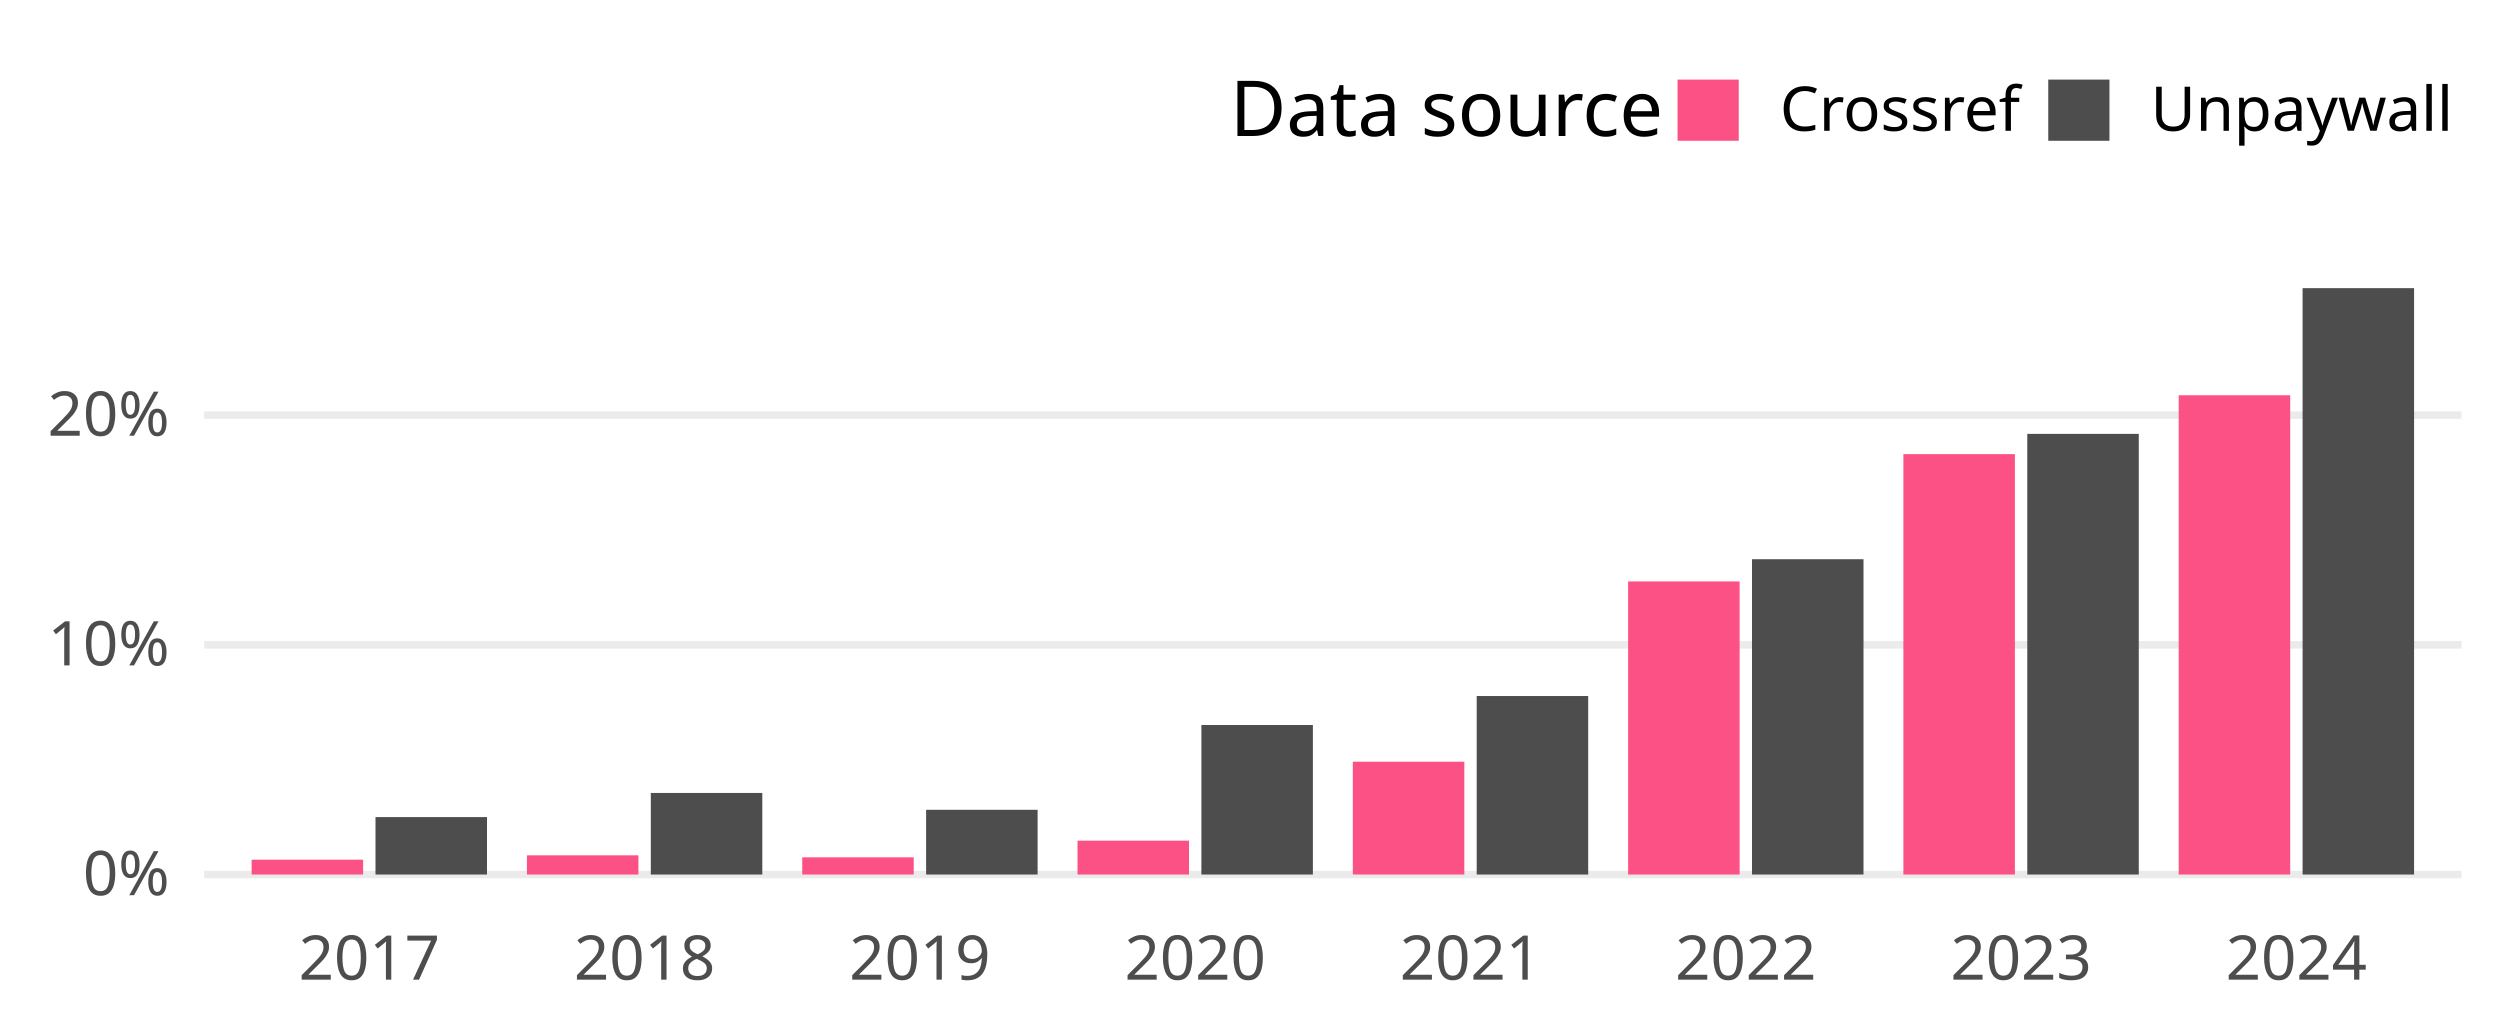
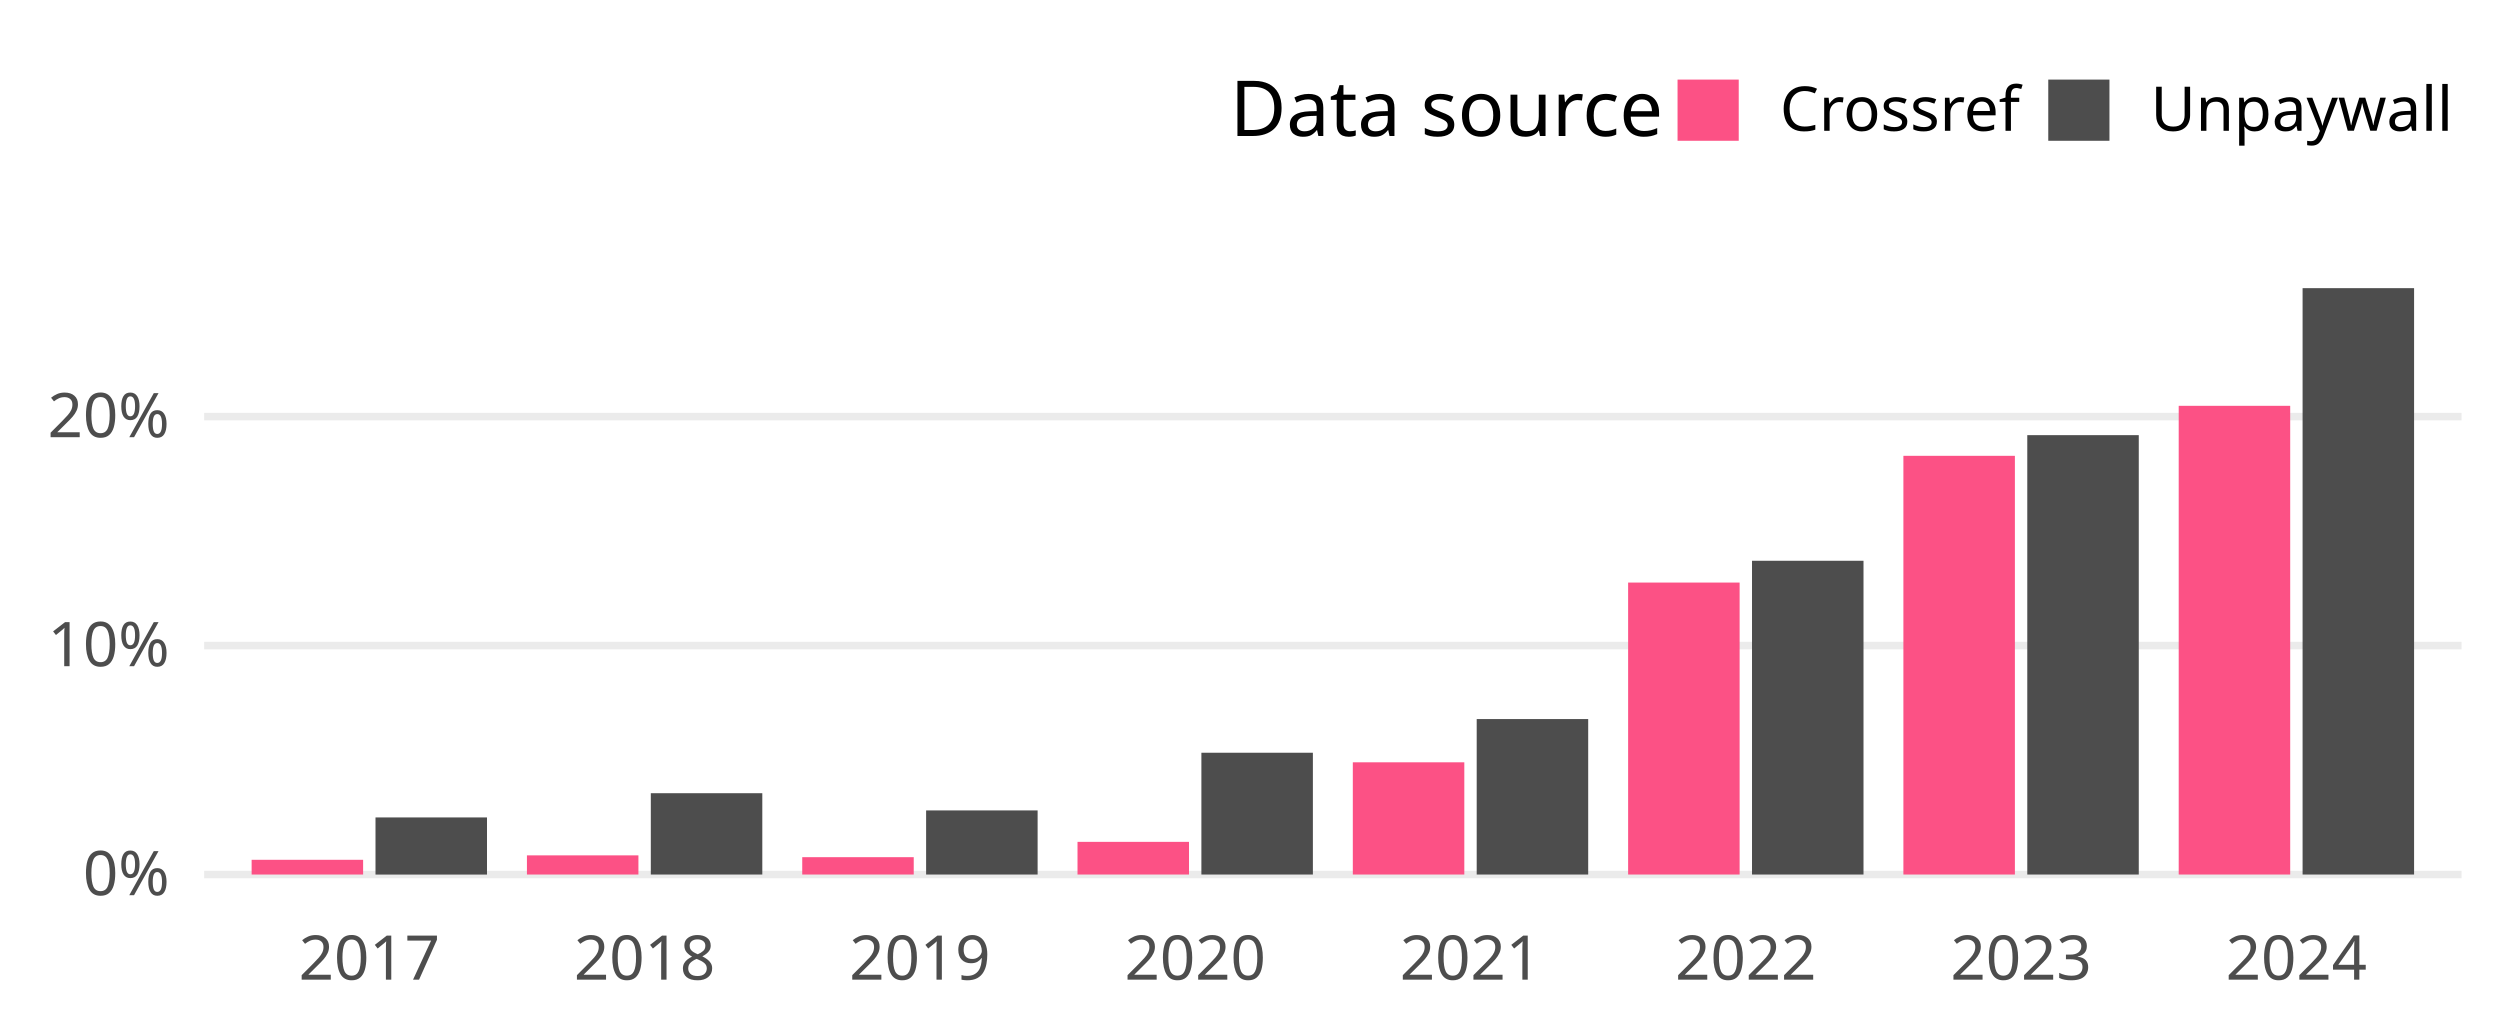
<svg xmlns="http://www.w3.org/2000/svg" class="svglite" width="648.00pt" height="266.98pt" viewBox="0 0 648.00 266.98">
  <defs>
    <style type="text/css">
    .svglite line, .svglite polyline, .svglite polygon, .svglite path, .svglite rect, .svglite circle {
      fill: none;
      stroke: #000000;
      stroke-linecap: round;
      stroke-linejoin: round;
      stroke-miterlimit: 10.00;
    }
    .svglite text {
      white-space: pre;
    }
  </style>
  </defs>
  <rect width="100%" height="100%" style="stroke: none; fill: none;" />
  <defs>
    <clipPath id="cpMC4wMHw2NDguMDB8MC4wMHwyNjYuOTg=">
      <rect x="0.00" y="0.00" width="648.00" height="266.98" />
    </clipPath>
  </defs>
  <g clip-path="url(#cpMC4wMHw2NDguMDB8MC4wMHwyNjYuOTg=)">
</g>
  <defs>
    <clipPath id="cpNTIuOTF8NjM4LjA0fDY3LjA5fDIzNC4yOA==">
      <rect x="52.91" y="67.09" width="585.12" height="167.19" />
    </clipPath>
  </defs>
  <g clip-path="url(#cpNTIuOTF8NjM4LjA0fDY3LjA5fDIzNC4yOA==)">
    <polyline points="52.91,226.68 638.04,226.68 " style="stroke-width: 1.94; stroke: #EBEBEB; stroke-linecap: butt;" />
-     <polyline points="52.91,167.14 638.04,167.14 " style="stroke-width: 1.94; stroke: #EBEBEB; stroke-linecap: butt;" />
-     <polyline points="52.91,107.60 638.04,107.60 " style="stroke-width: 1.94; stroke: #EBEBEB; stroke-linecap: butt;" />
-     <rect x="65.22" y="222.83" width="28.90" height="3.85" style="stroke-width: 1.07; stroke: none; stroke-linecap: butt; stroke-linejoin: miter; fill: #FC5185;" />
-     <rect x="97.33" y="211.79" width="28.90" height="14.89" style="stroke-width: 1.07; stroke: none; stroke-linecap: butt; stroke-linejoin: miter; fill: #4D4D4D;" />
-     <rect x="136.58" y="221.70" width="28.90" height="4.98" style="stroke-width: 1.07; stroke: none; stroke-linecap: butt; stroke-linejoin: miter; fill: #FC5185;" />
-     <rect x="168.69" y="205.53" width="28.90" height="21.15" style="stroke-width: 1.07; stroke: none; stroke-linecap: butt; stroke-linejoin: miter; fill: #4D4D4D;" />
-     <rect x="207.94" y="222.22" width="28.90" height="4.46" style="stroke-width: 1.07; stroke: none; stroke-linecap: butt; stroke-linejoin: miter; fill: #FC5185;" />
-     <rect x="240.05" y="209.90" width="28.90" height="16.78" style="stroke-width: 1.07; stroke: none; stroke-linecap: butt; stroke-linejoin: miter; fill: #4D4D4D;" />
-     <rect x="279.29" y="217.90" width="28.90" height="8.78" style="stroke-width: 1.07; stroke: none; stroke-linecap: butt; stroke-linejoin: miter; fill: #FC5185;" />
-     <rect x="311.40" y="187.92" width="28.90" height="38.76" style="stroke-width: 1.07; stroke: none; stroke-linecap: butt; stroke-linejoin: miter; fill: #4D4D4D;" />
-     <rect x="350.65" y="197.44" width="28.90" height="29.24" style="stroke-width: 1.07; stroke: none; stroke-linecap: butt; stroke-linejoin: miter; fill: #FC5185;" />
-     <rect x="382.76" y="180.41" width="28.90" height="46.27" style="stroke-width: 1.07; stroke: none; stroke-linecap: butt; stroke-linejoin: miter; fill: #4D4D4D;" />
-     <rect x="422.01" y="150.71" width="28.90" height="75.97" style="stroke-width: 1.07; stroke: none; stroke-linecap: butt; stroke-linejoin: miter; fill: #FC5185;" />
-     <rect x="454.12" y="144.95" width="28.90" height="81.73" style="stroke-width: 1.07; stroke: none; stroke-linecap: butt; stroke-linejoin: miter; fill: #4D4D4D;" />
-     <rect x="493.36" y="117.71" width="28.90" height="108.97" style="stroke-width: 1.07; stroke: none; stroke-linecap: butt; stroke-linejoin: miter; fill: #FC5185;" />
-     <rect x="525.47" y="112.46" width="28.90" height="114.22" style="stroke-width: 1.07; stroke: none; stroke-linecap: butt; stroke-linejoin: miter; fill: #4D4D4D;" />
-     <rect x="564.72" y="102.45" width="28.90" height="124.23" style="stroke-width: 1.07; stroke: none; stroke-linecap: butt; stroke-linejoin: miter; fill: #FC5185;" />
+     <polyline points="52.91,167.33 638.04,167.33 " style="stroke-width: 1.94; stroke: #EBEBEB; stroke-linecap: butt;" />
+     <polyline points="52.91,107.98 638.04,107.98 " style="stroke-width: 1.94; stroke: #EBEBEB; stroke-linecap: butt;" />
+     <rect x="65.22" y="222.86" width="28.90" height="3.82" style="stroke-width: 1.07; stroke: none; stroke-linecap: butt; stroke-linejoin: miter; fill: #FC5185;" />
+     <rect x="97.33" y="211.88" width="28.90" height="14.81" style="stroke-width: 1.07; stroke: none; stroke-linecap: butt; stroke-linejoin: miter; fill: #4D4D4D;" />
+     <rect x="136.58" y="221.71" width="28.90" height="4.97" style="stroke-width: 1.07; stroke: none; stroke-linecap: butt; stroke-linejoin: miter; fill: #FC5185;" />
+     <rect x="168.69" y="205.60" width="28.90" height="21.08" style="stroke-width: 1.07; stroke: none; stroke-linecap: butt; stroke-linejoin: miter; fill: #4D4D4D;" />
+     <rect x="207.94" y="222.18" width="28.90" height="4.50" style="stroke-width: 1.07; stroke: none; stroke-linecap: butt; stroke-linejoin: miter; fill: #FC5185;" />
+     <rect x="240.05" y="210.06" width="28.90" height="16.62" style="stroke-width: 1.07; stroke: none; stroke-linecap: butt; stroke-linejoin: miter; fill: #4D4D4D;" />
+     <rect x="279.29" y="218.21" width="28.90" height="8.47" style="stroke-width: 1.07; stroke: none; stroke-linecap: butt; stroke-linejoin: miter; fill: #FC5185;" />
+     <rect x="311.40" y="195.11" width="28.90" height="31.57" style="stroke-width: 1.07; stroke: none; stroke-linecap: butt; stroke-linejoin: miter; fill: #4D4D4D;" />
+     <rect x="350.65" y="197.59" width="28.90" height="29.09" style="stroke-width: 1.07; stroke: none; stroke-linecap: butt; stroke-linejoin: miter; fill: #FC5185;" />
+     <rect x="382.76" y="186.38" width="28.90" height="40.30" style="stroke-width: 1.07; stroke: none; stroke-linecap: butt; stroke-linejoin: miter; fill: #4D4D4D;" />
+     <rect x="422.01" y="151.00" width="28.90" height="75.68" style="stroke-width: 1.07; stroke: none; stroke-linecap: butt; stroke-linejoin: miter; fill: #FC5185;" />
+     <rect x="454.12" y="145.35" width="28.90" height="81.33" style="stroke-width: 1.07; stroke: none; stroke-linecap: butt; stroke-linejoin: miter; fill: #4D4D4D;" />
+     <rect x="493.36" y="118.15" width="28.90" height="108.53" style="stroke-width: 1.07; stroke: none; stroke-linecap: butt; stroke-linejoin: miter; fill: #FC5185;" />
+     <rect x="525.47" y="112.79" width="28.90" height="113.89" style="stroke-width: 1.07; stroke: none; stroke-linecap: butt; stroke-linejoin: miter; fill: #4D4D4D;" />
+     <rect x="564.72" y="105.19" width="28.90" height="121.49" style="stroke-width: 1.07; stroke: none; stroke-linecap: butt; stroke-linejoin: miter; fill: #FC5185;" />
    <rect x="596.83" y="74.69" width="28.90" height="151.99" style="stroke-width: 1.07; stroke: none; stroke-linecap: butt; stroke-linejoin: miter; fill: #4D4D4D;" />
  </g>
  <g clip-path="url(#cpMC4wMHw2NDguMDB8MC4wMHwyNjYuOTg=)">
    <text x="43.95" y="232.03" text-anchor="end" style="font-size: 16.00px;fill: #4D4D4D; font-family: &quot;Atkinson Hyperlegible&quot;;" textLength="25.20px" lengthAdjust="spacingAndGlyphs">0%</text>
-     <text x="43.95" y="172.48" text-anchor="end" style="font-size: 16.00px;fill: #4D4D4D; font-family: &quot;Atkinson Hyperlegible&quot;;" textLength="31.63px" lengthAdjust="spacingAndGlyphs">10%</text>
-     <text x="43.95" y="112.94" text-anchor="end" style="font-size: 16.00px;fill: #4D4D4D; font-family: &quot;Atkinson Hyperlegible&quot;;" textLength="33.98px" lengthAdjust="spacingAndGlyphs">20%</text>
+     <text x="43.95" y="172.68" text-anchor="end" style="font-size: 16.00px;fill: #4D4D4D; font-family: &quot;Atkinson Hyperlegible&quot;;" textLength="31.63px" lengthAdjust="spacingAndGlyphs">10%</text>
+     <text x="43.95" y="113.33" text-anchor="end" style="font-size: 16.00px;fill: #4D4D4D; font-family: &quot;Atkinson Hyperlegible&quot;;" textLength="33.98px" lengthAdjust="spacingAndGlyphs">20%</text>
    <text x="95.73" y="253.94" text-anchor="middle" style="font-size: 16.00px;fill: #4D4D4D; font-family: &quot;Atkinson Hyperlegible&quot;;" textLength="33.74px" lengthAdjust="spacingAndGlyphs">2017</text>
    <text x="167.08" y="253.94" text-anchor="middle" style="font-size: 16.00px;fill: #4D4D4D; font-family: &quot;Atkinson Hyperlegible&quot;;" textLength="35.42px" lengthAdjust="spacingAndGlyphs">2018</text>
    <text x="238.44" y="253.94" text-anchor="middle" style="font-size: 16.00px;fill: #4D4D4D; font-family: &quot;Atkinson Hyperlegible&quot;;" textLength="35.15px" lengthAdjust="spacingAndGlyphs">2019</text>
    <text x="309.80" y="253.94" text-anchor="middle" style="font-size: 16.00px;fill: #4D4D4D; font-family: &quot;Atkinson Hyperlegible&quot;;" textLength="38.30px" lengthAdjust="spacingAndGlyphs">2020</text>
    <text x="381.15" y="253.94" text-anchor="middle" style="font-size: 16.00px;fill: #4D4D4D; font-family: &quot;Atkinson Hyperlegible&quot;;" textLength="34.37px" lengthAdjust="spacingAndGlyphs">2021</text>
    <text x="452.51" y="253.94" text-anchor="middle" style="font-size: 16.00px;fill: #4D4D4D; font-family: &quot;Atkinson Hyperlegible&quot;;" textLength="36.72px" lengthAdjust="spacingAndGlyphs">2022</text>
    <text x="523.87" y="253.94" text-anchor="middle" style="font-size: 16.00px;fill: #4D4D4D; font-family: &quot;Atkinson Hyperlegible&quot;;" textLength="37.12px" lengthAdjust="spacingAndGlyphs">2023</text>
    <text x="595.22" y="253.94" text-anchor="middle" style="font-size: 16.00px;fill: #4D4D4D; font-family: &quot;Atkinson Hyperlegible&quot;;" textLength="37.76px" lengthAdjust="spacingAndGlyphs">2024</text>
    <text x="318.81" y="35.25" style="font-size: 20.00px; font-family: &quot;Atkinson Hyperlegible&quot;;" textLength="105.34px" lengthAdjust="spacingAndGlyphs">Data source</text>
    <rect x="434.82" y="20.63" width="15.86" height="15.86" style="stroke-width: 1.07; stroke: none; stroke-linecap: butt; stroke-linejoin: miter; fill: #FC5185;" />
    <rect x="530.91" y="20.63" width="15.86" height="15.86" style="stroke-width: 1.07; stroke: none; stroke-linecap: butt; stroke-linejoin: miter; fill: #4D4D4D;" />
    <text x="461.36" y="33.91" style="font-size: 16.00px; font-family: &quot;Atkinson Hyperlegible&quot;;" textLength="58.88px" lengthAdjust="spacingAndGlyphs">Crossref</text>
    <text x="557.44" y="33.91" style="font-size: 16.00px; font-family: &quot;Atkinson Hyperlegible&quot;;" textLength="70.63px" lengthAdjust="spacingAndGlyphs">Unpaywall</text>
  </g>
</svg>
